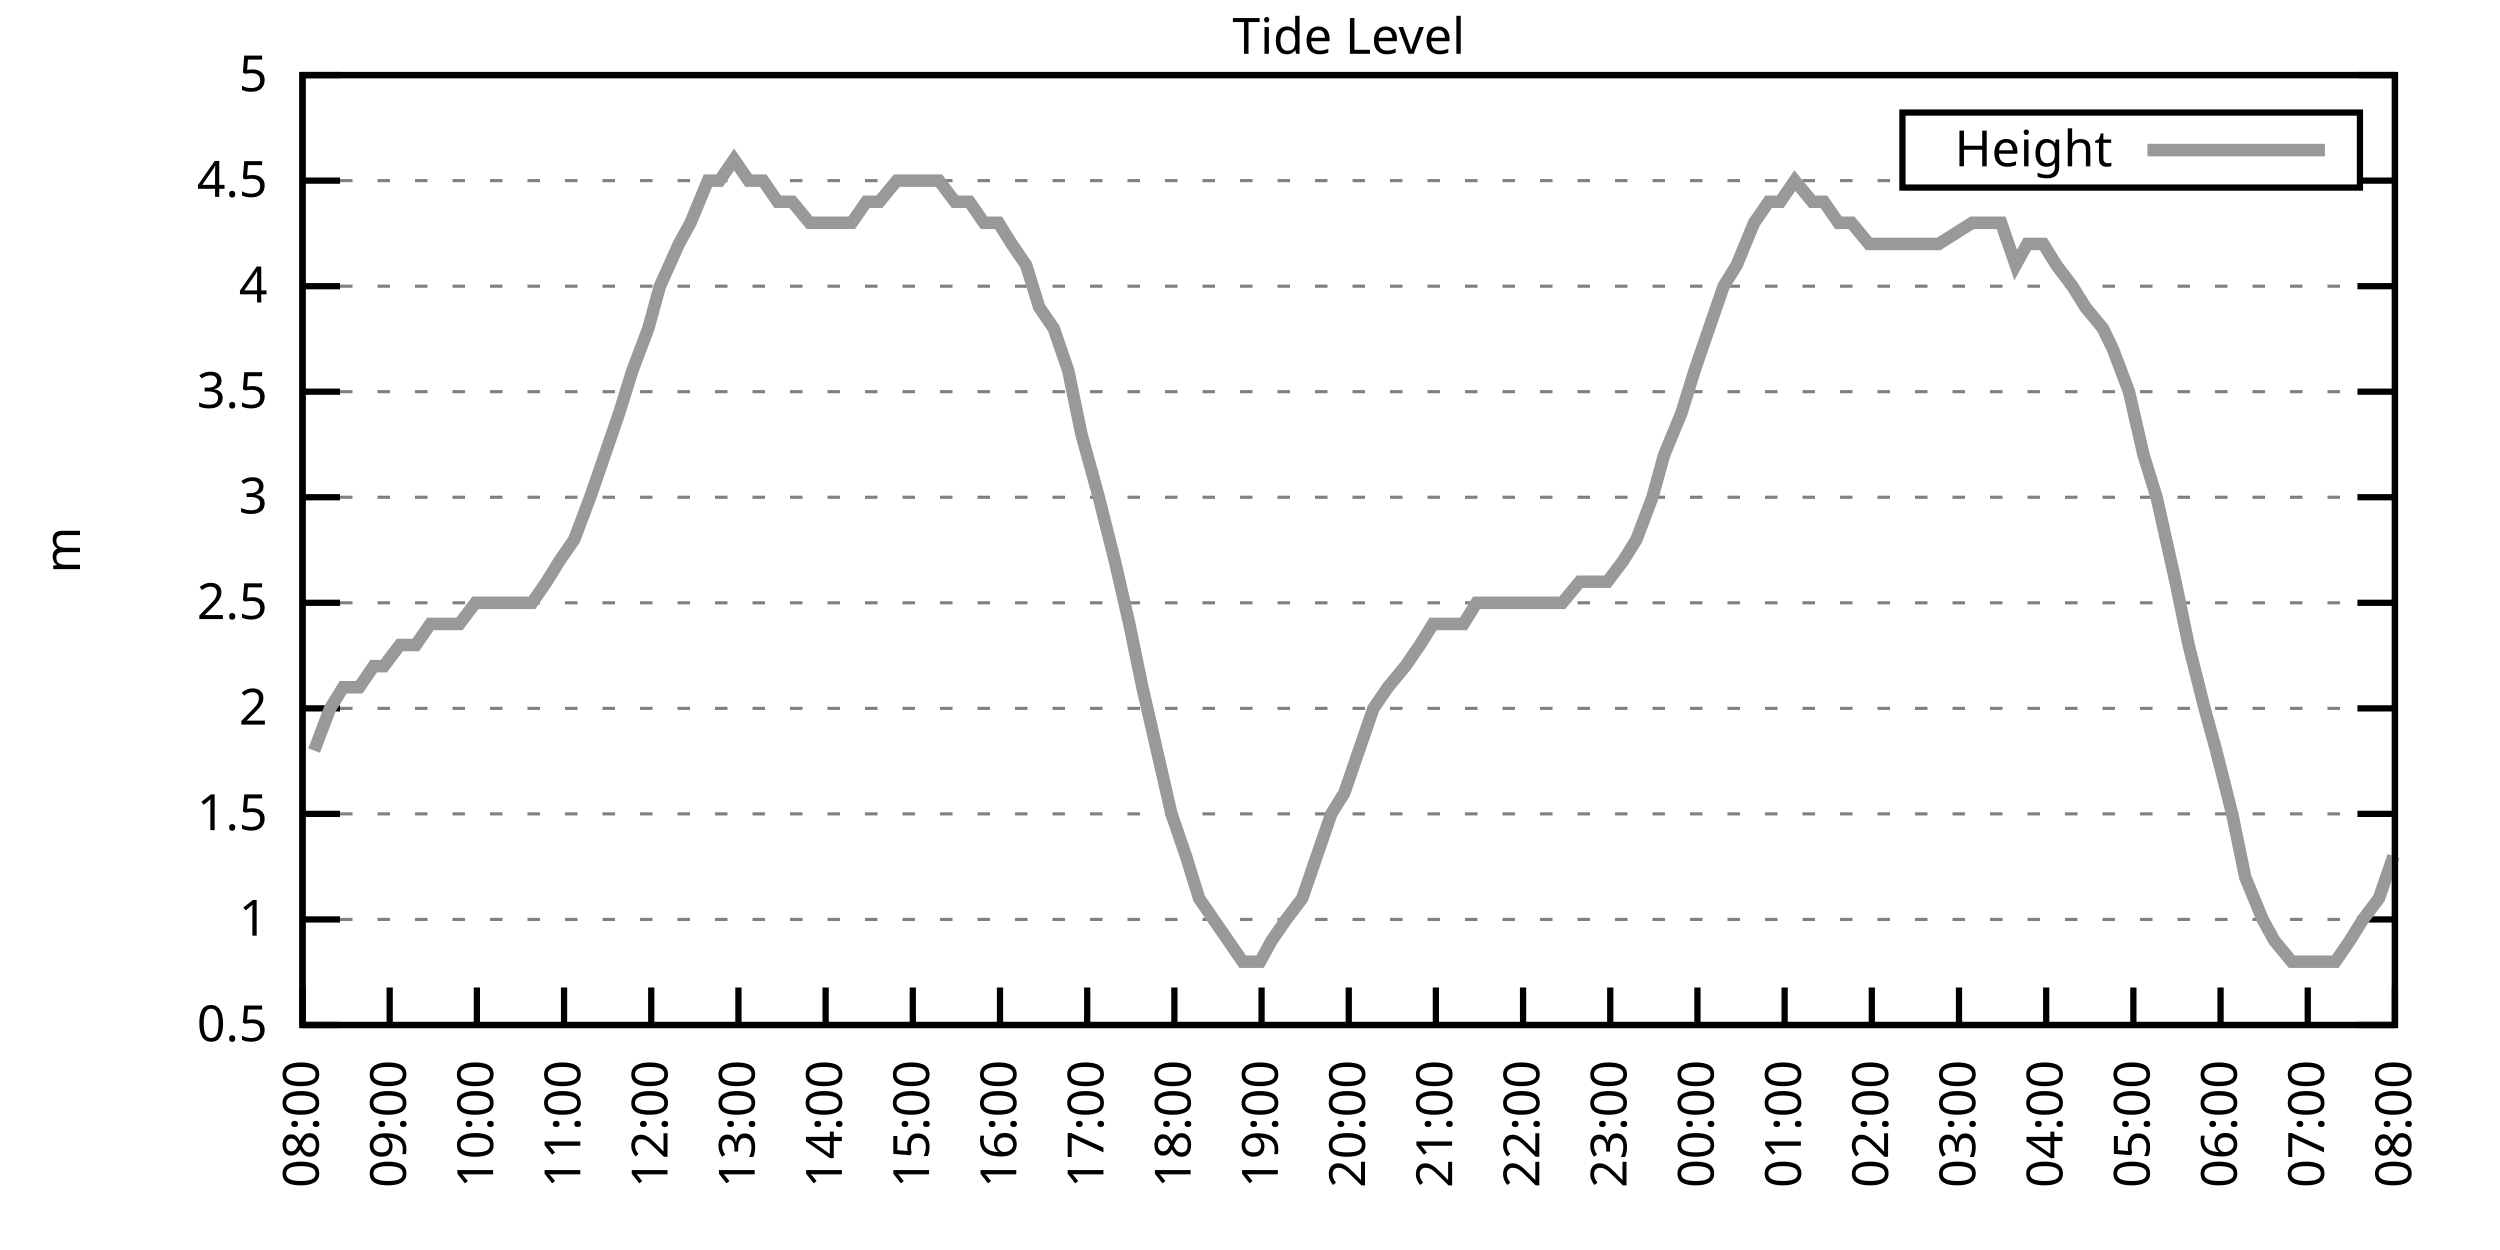
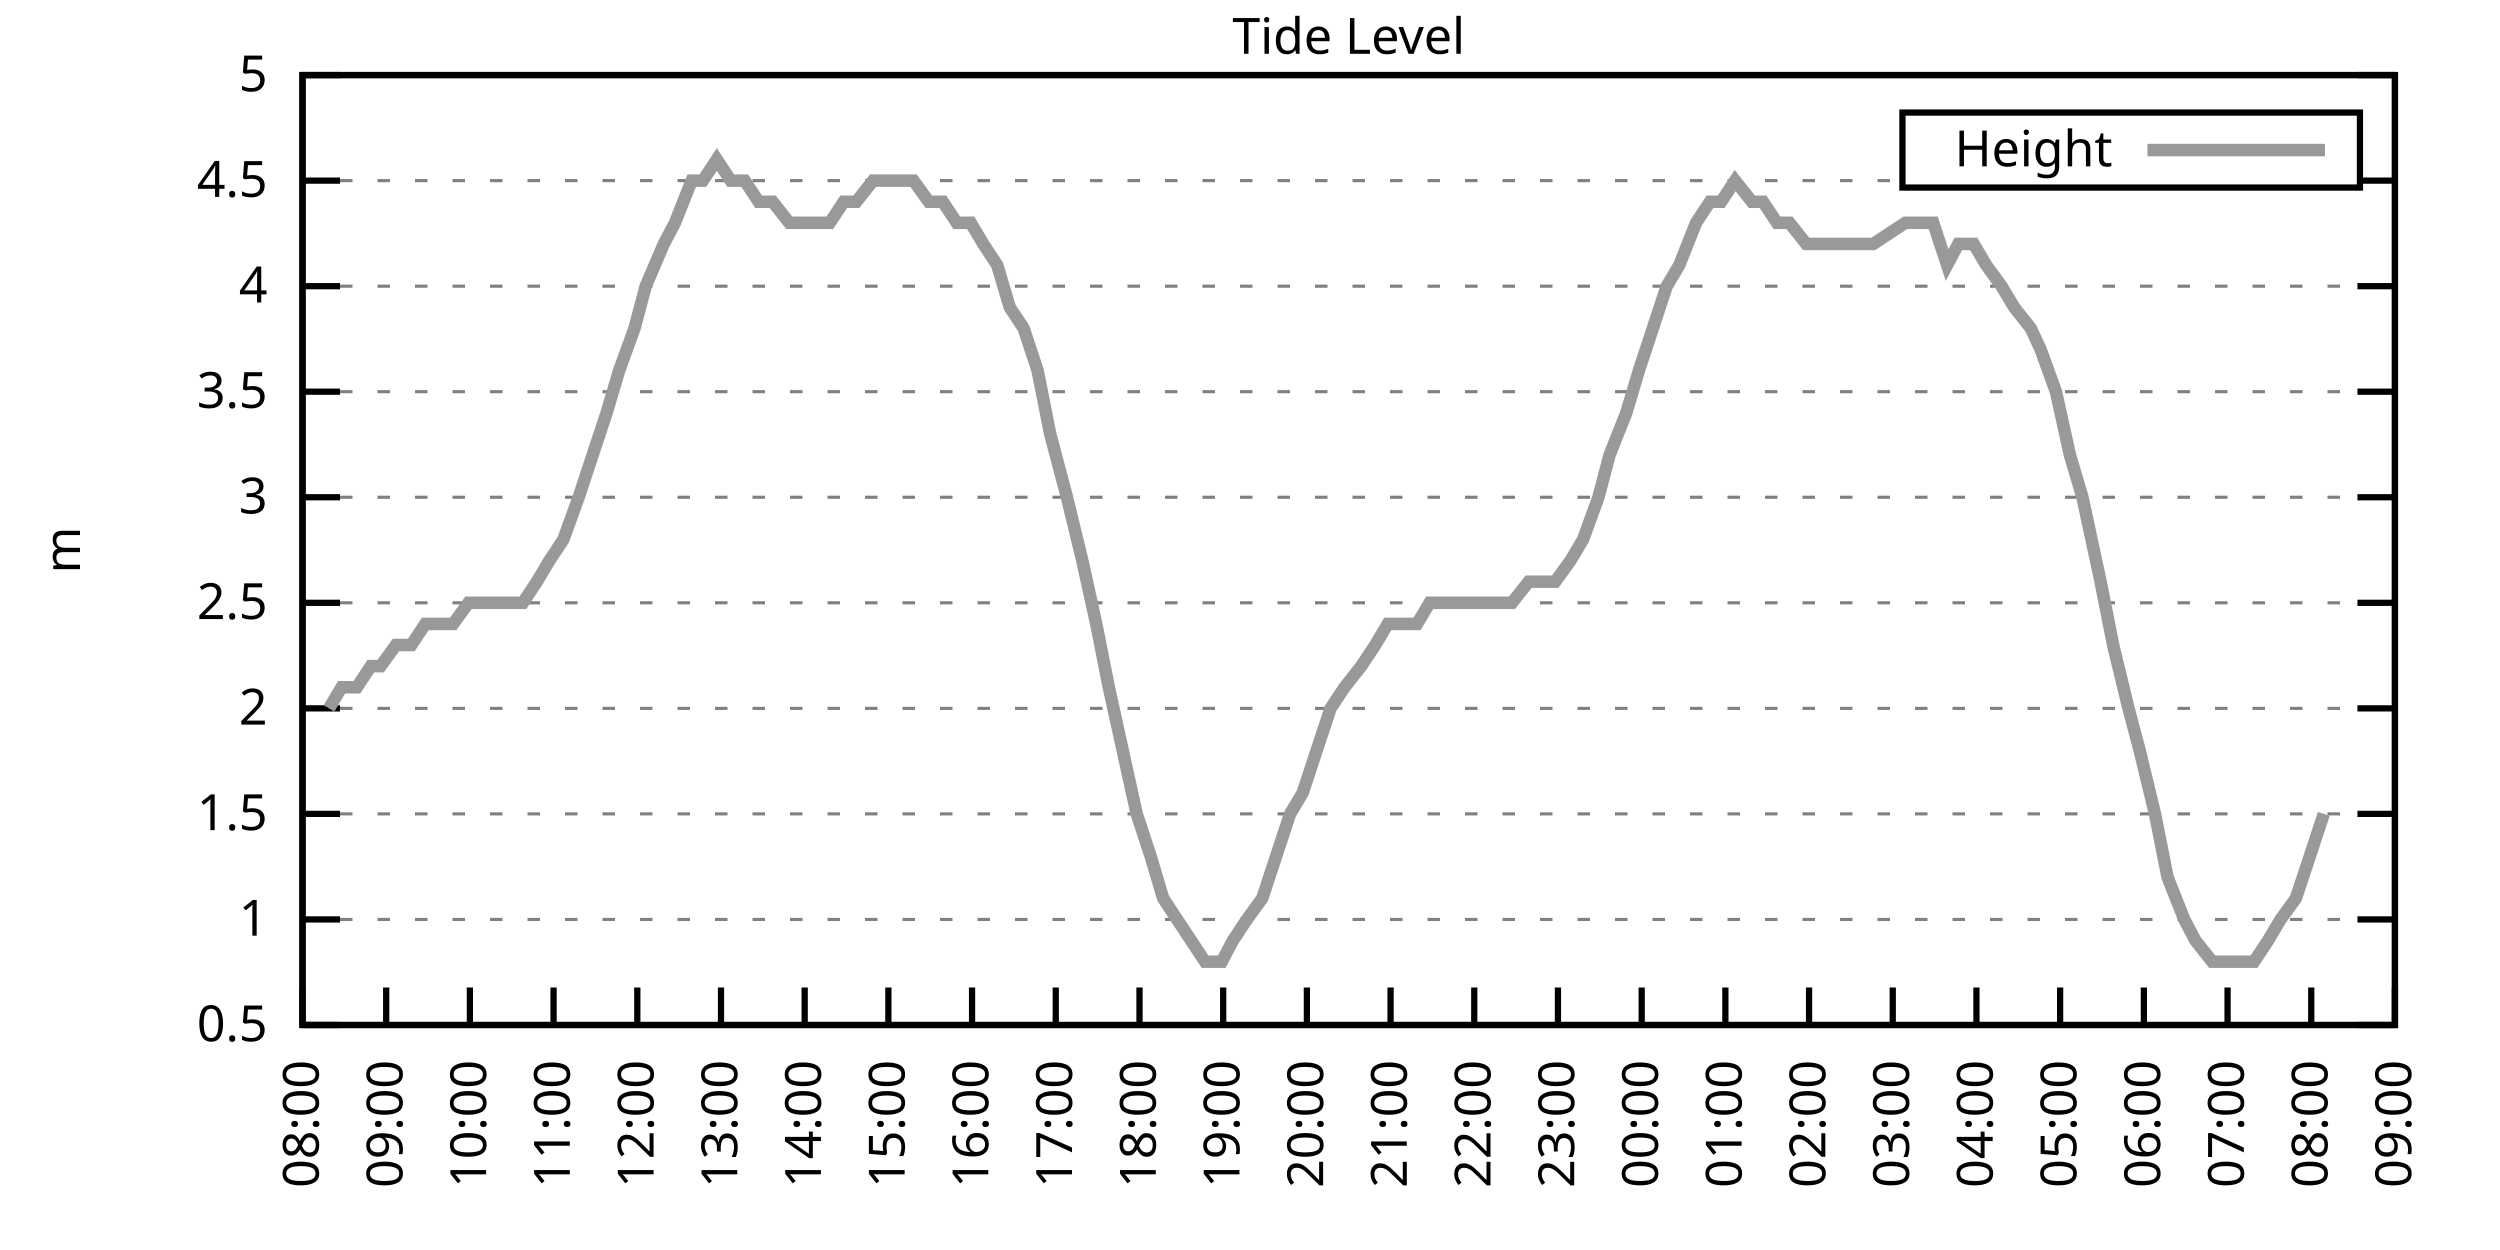
<svg xmlns="http://www.w3.org/2000/svg" xmlns:xlink="http://www.w3.org/1999/xlink" width="400" height="200" viewBox="0 0 400 200">
  <g id="gnuplot_canvas">
    <rect x="0" y="0" width="400" height="200" fill="none" />
    <defs>
      <circle id="gpDot" r="0.5" stroke-width="0.5" stroke="currentColor" />
      <path id="gpPt0" stroke-width="0.333" stroke="currentColor" d="M-1,0 h2 M0,-1 v2" />
      <path id="gpPt1" stroke-width="0.333" stroke="currentColor" d="M-1,-1 L1,1 M1,-1 L-1,1" />
      <path id="gpPt2" stroke-width="0.333" stroke="currentColor" d="M-1,0 L1,0 M0,-1 L0,1 M-1,-1 L1,1 M-1,1 L1,-1" />
      <rect id="gpPt3" stroke-width="0.333" stroke="currentColor" x="-1" y="-1" width="2" height="2" />
      <rect id="gpPt4" stroke-width="0.333" stroke="currentColor" fill="currentColor" x="-1" y="-1" width="2" height="2" />
      <circle id="gpPt5" stroke-width="0.333" stroke="currentColor" cx="0" cy="0" r="1" />
      <use xlink:href="#gpPt5" id="gpPt6" fill="currentColor" stroke="none" />
      <path id="gpPt7" stroke-width="0.333" stroke="currentColor" d="M0,-1.33 L-1.33,0.67 L1.33,0.67 z" />
      <use xlink:href="#gpPt7" id="gpPt8" fill="currentColor" stroke="none" />
      <use xlink:href="#gpPt7" id="gpPt9" stroke="currentColor" transform="rotate(180)" />
      <use xlink:href="#gpPt9" id="gpPt10" fill="currentColor" stroke="none" />
      <use xlink:href="#gpPt3" id="gpPt11" stroke="currentColor" transform="rotate(45)" />
      <use xlink:href="#gpPt11" id="gpPt12" fill="currentColor" stroke="none" />
      <path id="gpPt13" stroke-width="0.333" stroke="currentColor" d="M0,1.330 L1.265,0.411 L0.782,-1.067 L-0.782,-1.076 L-1.265,0.411 z" />
      <use xlink:href="#gpPt13" id="gpPt14" fill="currentColor" stroke="none" />
      <filter id="textbox" filterUnits="objectBoundingBox" x="0" y="0" height="1" width="1">
        <feFlood flood-color="white" flood-opacity="1" result="bgnd" />
        <feComposite in="SourceGraphic" in2="bgnd" operator="atop" />
      </filter>
      <filter id="greybox" filterUnits="objectBoundingBox" x="0" y="0" height="1" width="1">
        <feFlood flood-color="lightgrey" flood-opacity="1" result="grey" />
        <feComposite in="SourceGraphic" in2="grey" operator="atop" />
      </filter>
    </defs>
    <g fill="none" color="white" stroke="currentColor" stroke-width="1.00" stroke-linecap="butt" stroke-linejoin="miter">
</g>
    <g fill="none" color="black" stroke="currentColor" stroke-width="1.00" stroke-linecap="butt" stroke-linejoin="miter">
      <g stroke="none" shape-rendering="crispEdges">
        <polygon fill="rgb(255, 255, 255)" points="48.40,164.00 383.18,164.00 383.18,12.02 48.40,12.02 " />
      </g>
    </g>
    <g fill="none" color="black" stroke="currentColor" stroke-width="1.00" stroke-linecap="butt" stroke-linejoin="miter">
</g>
    <g fill="none" color="black" stroke="black" stroke-width="0.50" stroke-linecap="butt" stroke-linejoin="miter">
</g>
    <g fill="none" color="gray" stroke="currentColor" stroke-width="0.50" stroke-linecap="butt" stroke-linejoin="miter">
      <path stroke="gray" stroke-dasharray="2,4" class="gridline" d="M48.40,164.00 L383.19,164.00  " />
    </g>
    <g fill="none" color="gray" stroke="gray" stroke-width="1.00" stroke-linecap="butt" stroke-linejoin="miter">
</g>
    <g fill="none" color="black" stroke="currentColor" stroke-width="1.00" stroke-linecap="butt" stroke-linejoin="miter">
      <path stroke="black" d="M48.40,164.00 L54.40,164.00 M383.19,164.00 L377.19,164.00  " />
      <g transform="translate(42.80,166.60)" stroke="none" fill="black" font-family="Sans" font-size="8.00" text-anchor="end">
        <text>
          <tspan font-family="Sans"> 0.5</tspan>
        </text>
      </g>
    </g>
    <g fill="none" color="black" stroke="currentColor" stroke-width="1.00" stroke-linecap="butt" stroke-linejoin="miter">
</g>
    <g fill="none" color="black" stroke="black" stroke-width="0.50" stroke-linecap="butt" stroke-linejoin="miter">
</g>
    <g fill="none" color="gray" stroke="currentColor" stroke-width="0.50" stroke-linecap="butt" stroke-linejoin="miter">
      <path stroke="gray" stroke-dasharray="2,4" class="gridline" d="M48.40,147.11 L383.19,147.11  " />
    </g>
    <g fill="none" color="gray" stroke="gray" stroke-width="1.00" stroke-linecap="butt" stroke-linejoin="miter">
</g>
    <g fill="none" color="black" stroke="currentColor" stroke-width="1.00" stroke-linecap="butt" stroke-linejoin="miter">
      <path stroke="black" d="M48.40,147.11 L54.40,147.11 M383.19,147.11 L377.19,147.11  " />
      <g transform="translate(42.80,149.71)" stroke="none" fill="black" font-family="Sans" font-size="8.00" text-anchor="end">
        <text>
          <tspan font-family="Sans"> 1</tspan>
        </text>
      </g>
    </g>
    <g fill="none" color="black" stroke="currentColor" stroke-width="1.00" stroke-linecap="butt" stroke-linejoin="miter">
</g>
    <g fill="none" color="black" stroke="black" stroke-width="0.50" stroke-linecap="butt" stroke-linejoin="miter">
</g>
    <g fill="none" color="gray" stroke="currentColor" stroke-width="0.50" stroke-linecap="butt" stroke-linejoin="miter">
      <path stroke="gray" stroke-dasharray="2,4" class="gridline" d="M48.40,130.22 L383.19,130.22  " />
    </g>
    <g fill="none" color="gray" stroke="gray" stroke-width="1.00" stroke-linecap="butt" stroke-linejoin="miter">
</g>
    <g fill="none" color="black" stroke="currentColor" stroke-width="1.00" stroke-linecap="butt" stroke-linejoin="miter">
      <path stroke="black" d="M48.40,130.22 L54.40,130.22 M383.19,130.22 L377.19,130.22  " />
      <g transform="translate(42.80,132.82)" stroke="none" fill="black" font-family="Sans" font-size="8.00" text-anchor="end">
        <text>
          <tspan font-family="Sans"> 1.5</tspan>
        </text>
      </g>
    </g>
    <g fill="none" color="black" stroke="currentColor" stroke-width="1.00" stroke-linecap="butt" stroke-linejoin="miter">
</g>
    <g fill="none" color="black" stroke="black" stroke-width="0.50" stroke-linecap="butt" stroke-linejoin="miter">
</g>
    <g fill="none" color="gray" stroke="currentColor" stroke-width="0.50" stroke-linecap="butt" stroke-linejoin="miter">
      <path stroke="gray" stroke-dasharray="2,4" class="gridline" d="M48.40,113.34 L383.19,113.34  " />
    </g>
    <g fill="none" color="gray" stroke="gray" stroke-width="1.00" stroke-linecap="butt" stroke-linejoin="miter">
</g>
    <g fill="none" color="black" stroke="currentColor" stroke-width="1.00" stroke-linecap="butt" stroke-linejoin="miter">
      <path stroke="black" d="M48.40,113.34 L54.40,113.34 M383.19,113.34 L377.19,113.34  " />
      <g transform="translate(42.80,115.94)" stroke="none" fill="black" font-family="Sans" font-size="8.00" text-anchor="end">
        <text>
          <tspan font-family="Sans"> 2</tspan>
        </text>
      </g>
    </g>
    <g fill="none" color="black" stroke="currentColor" stroke-width="1.00" stroke-linecap="butt" stroke-linejoin="miter">
</g>
    <g fill="none" color="black" stroke="black" stroke-width="0.50" stroke-linecap="butt" stroke-linejoin="miter">
</g>
    <g fill="none" color="gray" stroke="currentColor" stroke-width="0.50" stroke-linecap="butt" stroke-linejoin="miter">
      <path stroke="gray" stroke-dasharray="2,4" class="gridline" d="M48.40,96.45 L383.19,96.45  " />
    </g>
    <g fill="none" color="gray" stroke="gray" stroke-width="1.00" stroke-linecap="butt" stroke-linejoin="miter">
</g>
    <g fill="none" color="black" stroke="currentColor" stroke-width="1.00" stroke-linecap="butt" stroke-linejoin="miter">
      <path stroke="black" d="M48.40,96.45 L54.40,96.45 M383.19,96.45 L377.19,96.45  " />
      <g transform="translate(42.80,99.05)" stroke="none" fill="black" font-family="Sans" font-size="8.00" text-anchor="end">
        <text>
          <tspan font-family="Sans"> 2.5</tspan>
        </text>
      </g>
    </g>
    <g fill="none" color="black" stroke="currentColor" stroke-width="1.00" stroke-linecap="butt" stroke-linejoin="miter">
</g>
    <g fill="none" color="black" stroke="black" stroke-width="0.50" stroke-linecap="butt" stroke-linejoin="miter">
</g>
    <g fill="none" color="gray" stroke="currentColor" stroke-width="0.50" stroke-linecap="butt" stroke-linejoin="miter">
      <path stroke="gray" stroke-dasharray="2,4" class="gridline" d="M48.40,79.56 L383.19,79.56  " />
    </g>
    <g fill="none" color="gray" stroke="gray" stroke-width="1.00" stroke-linecap="butt" stroke-linejoin="miter">
</g>
    <g fill="none" color="black" stroke="currentColor" stroke-width="1.00" stroke-linecap="butt" stroke-linejoin="miter">
      <path stroke="black" d="M48.40,79.56 L54.40,79.56 M383.19,79.56 L377.19,79.56  " />
      <g transform="translate(42.80,82.16)" stroke="none" fill="black" font-family="Sans" font-size="8.00" text-anchor="end">
        <text>
          <tspan font-family="Sans"> 3</tspan>
        </text>
      </g>
    </g>
    <g fill="none" color="black" stroke="currentColor" stroke-width="1.00" stroke-linecap="butt" stroke-linejoin="miter">
</g>
    <g fill="none" color="black" stroke="black" stroke-width="0.50" stroke-linecap="butt" stroke-linejoin="miter">
</g>
    <g fill="none" color="gray" stroke="currentColor" stroke-width="0.50" stroke-linecap="butt" stroke-linejoin="miter">
      <path stroke="gray" stroke-dasharray="2,4" class="gridline" d="M48.40,62.67 L383.19,62.67  " />
    </g>
    <g fill="none" color="gray" stroke="gray" stroke-width="1.00" stroke-linecap="butt" stroke-linejoin="miter">
</g>
    <g fill="none" color="black" stroke="currentColor" stroke-width="1.00" stroke-linecap="butt" stroke-linejoin="miter">
      <path stroke="black" d="M48.40,62.67 L54.40,62.67 M383.19,62.67 L377.19,62.67  " />
      <g transform="translate(42.80,65.27)" stroke="none" fill="black" font-family="Sans" font-size="8.00" text-anchor="end">
        <text>
          <tspan font-family="Sans"> 3.5</tspan>
        </text>
      </g>
    </g>
    <g fill="none" color="black" stroke="currentColor" stroke-width="1.00" stroke-linecap="butt" stroke-linejoin="miter">
</g>
    <g fill="none" color="black" stroke="black" stroke-width="0.50" stroke-linecap="butt" stroke-linejoin="miter">
</g>
    <g fill="none" color="gray" stroke="currentColor" stroke-width="0.50" stroke-linecap="butt" stroke-linejoin="miter">
      <path stroke="gray" stroke-dasharray="2,4" class="gridline" d="M48.40,45.79 L383.19,45.79  " />
    </g>
    <g fill="none" color="gray" stroke="gray" stroke-width="1.00" stroke-linecap="butt" stroke-linejoin="miter">
</g>
    <g fill="none" color="black" stroke="currentColor" stroke-width="1.00" stroke-linecap="butt" stroke-linejoin="miter">
      <path stroke="black" d="M48.40,45.79 L54.40,45.79 M383.19,45.79 L377.19,45.79  " />
      <g transform="translate(42.80,48.39)" stroke="none" fill="black" font-family="Sans" font-size="8.00" text-anchor="end">
        <text>
          <tspan font-family="Sans"> 4</tspan>
        </text>
      </g>
    </g>
    <g fill="none" color="black" stroke="currentColor" stroke-width="1.00" stroke-linecap="butt" stroke-linejoin="miter">
</g>
    <g fill="none" color="black" stroke="black" stroke-width="0.50" stroke-linecap="butt" stroke-linejoin="miter">
</g>
    <g fill="none" color="gray" stroke="currentColor" stroke-width="0.50" stroke-linecap="butt" stroke-linejoin="miter">
      <path stroke="gray" stroke-dasharray="2,4" class="gridline" d="M48.40,28.90 L304.39,28.90 M377.59,28.90 L383.19,28.90  " />
    </g>
    <g fill="none" color="gray" stroke="gray" stroke-width="1.00" stroke-linecap="butt" stroke-linejoin="miter">
</g>
    <g fill="none" color="black" stroke="currentColor" stroke-width="1.00" stroke-linecap="butt" stroke-linejoin="miter">
      <path stroke="black" d="M48.40,28.90 L54.40,28.90 M383.19,28.90 L377.19,28.90  " />
      <g transform="translate(42.80,31.50)" stroke="none" fill="black" font-family="Sans" font-size="8.00" text-anchor="end">
        <text>
          <tspan font-family="Sans"> 4.5</tspan>
        </text>
      </g>
    </g>
    <g fill="none" color="black" stroke="currentColor" stroke-width="1.00" stroke-linecap="butt" stroke-linejoin="miter">
</g>
    <g fill="none" color="black" stroke="black" stroke-width="0.50" stroke-linecap="butt" stroke-linejoin="miter">
</g>
    <g fill="none" color="gray" stroke="currentColor" stroke-width="0.50" stroke-linecap="butt" stroke-linejoin="miter">
      <path stroke="gray" stroke-dasharray="2,4" class="gridline" d="M48.40,12.01 L383.19,12.01  " />
    </g>
    <g fill="none" color="gray" stroke="gray" stroke-width="1.00" stroke-linecap="butt" stroke-linejoin="miter">
</g>
    <g fill="none" color="black" stroke="currentColor" stroke-width="1.00" stroke-linecap="butt" stroke-linejoin="miter">
      <path stroke="black" d="M48.40,12.01 L54.40,12.01 M383.19,12.01 L377.19,12.01  " />
      <g transform="translate(42.80,14.61)" stroke="none" fill="black" font-family="Sans" font-size="8.00" text-anchor="end">
        <text>
          <tspan font-family="Sans"> 5</tspan>
        </text>
      </g>
    </g>
    <g fill="none" color="black" stroke="currentColor" stroke-width="1.00" stroke-linecap="butt" stroke-linejoin="miter">
      <path stroke="black" d="M48.40,164.00 L48.40,158.00  " />
      <g transform="translate(51.00,169.60) rotate(270.00)" stroke="none" fill="black" font-family="Sans" font-size="8.00" text-anchor="end">
        <text>
          <tspan font-family="Sans">08:00</tspan>
        </text>
      </g>
    </g>
    <g fill="none" color="black" stroke="currentColor" stroke-width="1.00" stroke-linecap="butt" stroke-linejoin="miter">
-       <path stroke="black" d="M62.35,164.00 L62.35,158.00  " />
-       <g transform="translate(64.95,169.60) rotate(270.00)" stroke="none" fill="black" font-family="Sans" font-size="8.00" text-anchor="end">
+       <path stroke="black" d="M61.79,164.00 L61.79,158.00  " />
+       <g transform="translate(64.39,169.60) rotate(270.00)" stroke="none" fill="black" font-family="Sans" font-size="8.00" text-anchor="end">
        <text>
          <tspan font-family="Sans">09:00</tspan>
        </text>
      </g>
    </g>
    <g fill="none" color="black" stroke="currentColor" stroke-width="1.00" stroke-linecap="butt" stroke-linejoin="miter">
-       <path stroke="black" d="M76.30,164.00 L76.30,158.00  " />
-       <g transform="translate(78.90,169.60) rotate(270.00)" stroke="none" fill="black" font-family="Sans" font-size="8.00" text-anchor="end">
+       <path stroke="black" d="M75.18,164.00 L75.18,158.00  " />
+       <g transform="translate(77.78,169.60) rotate(270.00)" stroke="none" fill="black" font-family="Sans" font-size="8.00" text-anchor="end">
        <text>
          <tspan font-family="Sans">10:00</tspan>
        </text>
      </g>
    </g>
    <g fill="none" color="black" stroke="currentColor" stroke-width="1.00" stroke-linecap="butt" stroke-linejoin="miter">
-       <path stroke="black" d="M90.25,164.00 L90.25,158.00  " />
-       <g transform="translate(92.85,169.60) rotate(270.00)" stroke="none" fill="black" font-family="Sans" font-size="8.00" text-anchor="end">
+       <path stroke="black" d="M88.57,164.00 L88.57,158.00  " />
+       <g transform="translate(91.17,169.60) rotate(270.00)" stroke="none" fill="black" font-family="Sans" font-size="8.00" text-anchor="end">
        <text>
          <tspan font-family="Sans">11:00</tspan>
        </text>
      </g>
    </g>
    <g fill="none" color="black" stroke="currentColor" stroke-width="1.00" stroke-linecap="butt" stroke-linejoin="miter">
-       <path stroke="black" d="M104.20,164.00 L104.20,158.00  " />
-       <g transform="translate(106.80,169.60) rotate(270.00)" stroke="none" fill="black" font-family="Sans" font-size="8.00" text-anchor="end">
+       <path stroke="black" d="M101.97,164.00 L101.97,158.00  " />
+       <g transform="translate(104.57,169.60) rotate(270.00)" stroke="none" fill="black" font-family="Sans" font-size="8.00" text-anchor="end">
        <text>
          <tspan font-family="Sans">12:00</tspan>
        </text>
      </g>
    </g>
    <g fill="none" color="black" stroke="currentColor" stroke-width="1.00" stroke-linecap="butt" stroke-linejoin="miter">
-       <path stroke="black" d="M118.15,164.00 L118.15,158.00  " />
-       <g transform="translate(120.75,169.60) rotate(270.00)" stroke="none" fill="black" font-family="Sans" font-size="8.00" text-anchor="end">
+       <path stroke="black" d="M115.36,164.00 L115.36,158.00  " />
+       <g transform="translate(117.96,169.60) rotate(270.00)" stroke="none" fill="black" font-family="Sans" font-size="8.00" text-anchor="end">
        <text>
          <tspan font-family="Sans">13:00</tspan>
        </text>
      </g>
    </g>
    <g fill="none" color="black" stroke="currentColor" stroke-width="1.00" stroke-linecap="butt" stroke-linejoin="miter">
-       <path stroke="black" d="M132.10,164.00 L132.10,158.00  " />
-       <g transform="translate(134.70,169.60) rotate(270.00)" stroke="none" fill="black" font-family="Sans" font-size="8.00" text-anchor="end">
+       <path stroke="black" d="M128.75,164.00 L128.75,158.00  " />
+       <g transform="translate(131.35,169.60) rotate(270.00)" stroke="none" fill="black" font-family="Sans" font-size="8.00" text-anchor="end">
        <text>
          <tspan font-family="Sans">14:00</tspan>
        </text>
      </g>
    </g>
    <g fill="none" color="black" stroke="currentColor" stroke-width="1.00" stroke-linecap="butt" stroke-linejoin="miter">
-       <path stroke="black" d="M146.05,164.00 L146.05,158.00  " />
-       <g transform="translate(148.65,169.60) rotate(270.00)" stroke="none" fill="black" font-family="Sans" font-size="8.00" text-anchor="end">
+       <path stroke="black" d="M142.14,164.00 L142.14,158.00  " />
+       <g transform="translate(144.74,169.60) rotate(270.00)" stroke="none" fill="black" font-family="Sans" font-size="8.00" text-anchor="end">
        <text>
          <tspan font-family="Sans">15:00</tspan>
        </text>
      </g>
    </g>
    <g fill="none" color="black" stroke="currentColor" stroke-width="1.00" stroke-linecap="butt" stroke-linejoin="miter">
-       <path stroke="black" d="M160.00,164.00 L160.00,158.00  " />
-       <g transform="translate(162.60,169.60) rotate(270.00)" stroke="none" fill="black" font-family="Sans" font-size="8.00" text-anchor="end">
+       <path stroke="black" d="M155.53,164.00 L155.53,158.00  " />
+       <g transform="translate(158.13,169.60) rotate(270.00)" stroke="none" fill="black" font-family="Sans" font-size="8.00" text-anchor="end">
        <text>
          <tspan font-family="Sans">16:00</tspan>
        </text>
      </g>
    </g>
    <g fill="none" color="black" stroke="currentColor" stroke-width="1.00" stroke-linecap="butt" stroke-linejoin="miter">
-       <path stroke="black" d="M173.95,164.00 L173.95,158.00  " />
-       <g transform="translate(176.55,169.60) rotate(270.00)" stroke="none" fill="black" font-family="Sans" font-size="8.00" text-anchor="end">
+       <path stroke="black" d="M168.92,164.00 L168.92,158.00  " />
+       <g transform="translate(171.52,169.60) rotate(270.00)" stroke="none" fill="black" font-family="Sans" font-size="8.00" text-anchor="end">
        <text>
          <tspan font-family="Sans">17:00</tspan>
        </text>
      </g>
    </g>
    <g fill="none" color="black" stroke="currentColor" stroke-width="1.00" stroke-linecap="butt" stroke-linejoin="miter">
-       <path stroke="black" d="M187.90,164.00 L187.90,158.00  " />
-       <g transform="translate(190.50,169.60) rotate(270.00)" stroke="none" fill="black" font-family="Sans" font-size="8.00" text-anchor="end">
+       <path stroke="black" d="M182.32,164.00 L182.32,158.00  " />
+       <g transform="translate(184.92,169.60) rotate(270.00)" stroke="none" fill="black" font-family="Sans" font-size="8.00" text-anchor="end">
        <text>
          <tspan font-family="Sans">18:00</tspan>
        </text>
      </g>
    </g>
    <g fill="none" color="black" stroke="currentColor" stroke-width="1.00" stroke-linecap="butt" stroke-linejoin="miter">
-       <path stroke="black" d="M201.85,164.00 L201.85,158.00  " />
-       <g transform="translate(204.45,169.60) rotate(270.00)" stroke="none" fill="black" font-family="Sans" font-size="8.00" text-anchor="end">
+       <path stroke="black" d="M195.71,164.00 L195.71,158.00  " />
+       <g transform="translate(198.31,169.60) rotate(270.00)" stroke="none" fill="black" font-family="Sans" font-size="8.00" text-anchor="end">
        <text>
          <tspan font-family="Sans">19:00</tspan>
        </text>
      </g>
    </g>
    <g fill="none" color="black" stroke="currentColor" stroke-width="1.00" stroke-linecap="butt" stroke-linejoin="miter">
-       <path stroke="black" d="M215.80,164.00 L215.80,158.00  " />
-       <g transform="translate(218.40,169.60) rotate(270.00)" stroke="none" fill="black" font-family="Sans" font-size="8.00" text-anchor="end">
+       <path stroke="black" d="M209.10,164.00 L209.10,158.00  " />
+       <g transform="translate(211.70,169.60) rotate(270.00)" stroke="none" fill="black" font-family="Sans" font-size="8.00" text-anchor="end">
        <text>
          <tspan font-family="Sans">20:00</tspan>
        </text>
      </g>
    </g>
    <g fill="none" color="black" stroke="currentColor" stroke-width="1.00" stroke-linecap="butt" stroke-linejoin="miter">
-       <path stroke="black" d="M229.74,164.00 L229.74,158.00  " />
-       <g transform="translate(232.34,169.60) rotate(270.00)" stroke="none" fill="black" font-family="Sans" font-size="8.00" text-anchor="end">
+       <path stroke="black" d="M222.49,164.00 L222.49,158.00  " />
+       <g transform="translate(225.09,169.60) rotate(270.00)" stroke="none" fill="black" font-family="Sans" font-size="8.00" text-anchor="end">
        <text>
          <tspan font-family="Sans">21:00</tspan>
        </text>
      </g>
    </g>
    <g fill="none" color="black" stroke="currentColor" stroke-width="1.00" stroke-linecap="butt" stroke-linejoin="miter">
-       <path stroke="black" d="M243.69,164.00 L243.69,158.00  " />
-       <g transform="translate(246.29,169.60) rotate(270.00)" stroke="none" fill="black" font-family="Sans" font-size="8.00" text-anchor="end">
+       <path stroke="black" d="M235.88,164.00 L235.88,158.00  " />
+       <g transform="translate(238.48,169.60) rotate(270.00)" stroke="none" fill="black" font-family="Sans" font-size="8.00" text-anchor="end">
        <text>
          <tspan font-family="Sans">22:00</tspan>
        </text>
      </g>
    </g>
    <g fill="none" color="black" stroke="currentColor" stroke-width="1.00" stroke-linecap="butt" stroke-linejoin="miter">
-       <path stroke="black" d="M257.64,164.00 L257.64,158.00  " />
-       <g transform="translate(260.24,169.60) rotate(270.00)" stroke="none" fill="black" font-family="Sans" font-size="8.00" text-anchor="end">
+       <path stroke="black" d="M249.27,164.00 L249.27,158.00  " />
+       <g transform="translate(251.87,169.60) rotate(270.00)" stroke="none" fill="black" font-family="Sans" font-size="8.00" text-anchor="end">
        <text>
          <tspan font-family="Sans">23:00</tspan>
        </text>
      </g>
    </g>
    <g fill="none" color="black" stroke="currentColor" stroke-width="1.00" stroke-linecap="butt" stroke-linejoin="miter">
-       <path stroke="black" d="M271.59,164.00 L271.59,158.00  " />
-       <g transform="translate(274.19,169.60) rotate(270.00)" stroke="none" fill="black" font-family="Sans" font-size="8.00" text-anchor="end">
+       <path stroke="black" d="M262.67,164.00 L262.67,158.00  " />
+       <g transform="translate(265.27,169.60) rotate(270.00)" stroke="none" fill="black" font-family="Sans" font-size="8.00" text-anchor="end">
        <text>
          <tspan font-family="Sans">00:00</tspan>
        </text>
      </g>
    </g>
    <g fill="none" color="black" stroke="currentColor" stroke-width="1.00" stroke-linecap="butt" stroke-linejoin="miter">
-       <path stroke="black" d="M285.54,164.00 L285.54,158.00  " />
-       <g transform="translate(288.14,169.60) rotate(270.00)" stroke="none" fill="black" font-family="Sans" font-size="8.00" text-anchor="end">
+       <path stroke="black" d="M276.06,164.00 L276.06,158.00  " />
+       <g transform="translate(278.66,169.60) rotate(270.00)" stroke="none" fill="black" font-family="Sans" font-size="8.00" text-anchor="end">
        <text>
          <tspan font-family="Sans">01:00</tspan>
        </text>
      </g>
    </g>
    <g fill="none" color="black" stroke="currentColor" stroke-width="1.00" stroke-linecap="butt" stroke-linejoin="miter">
-       <path stroke="black" d="M299.49,164.00 L299.49,158.00  " />
-       <g transform="translate(302.09,169.60) rotate(270.00)" stroke="none" fill="black" font-family="Sans" font-size="8.00" text-anchor="end">
+       <path stroke="black" d="M289.45,164.00 L289.45,158.00  " />
+       <g transform="translate(292.05,169.60) rotate(270.00)" stroke="none" fill="black" font-family="Sans" font-size="8.00" text-anchor="end">
        <text>
          <tspan font-family="Sans">02:00</tspan>
        </text>
      </g>
    </g>
    <g fill="none" color="black" stroke="currentColor" stroke-width="1.00" stroke-linecap="butt" stroke-linejoin="miter">
-       <path stroke="black" d="M313.44,164.00 L313.44,158.00  " />
-       <g transform="translate(316.04,169.60) rotate(270.00)" stroke="none" fill="black" font-family="Sans" font-size="8.00" text-anchor="end">
+       <path stroke="black" d="M302.84,164.00 L302.84,158.00  " />
+       <g transform="translate(305.44,169.60) rotate(270.00)" stroke="none" fill="black" font-family="Sans" font-size="8.00" text-anchor="end">
        <text>
          <tspan font-family="Sans">03:00</tspan>
        </text>
      </g>
    </g>
    <g fill="none" color="black" stroke="currentColor" stroke-width="1.00" stroke-linecap="butt" stroke-linejoin="miter">
-       <path stroke="black" d="M327.39,164.00 L327.39,158.00  " />
-       <g transform="translate(329.99,169.60) rotate(270.00)" stroke="none" fill="black" font-family="Sans" font-size="8.00" text-anchor="end">
+       <path stroke="black" d="M316.23,164.00 L316.23,158.00  " />
+       <g transform="translate(318.83,169.60) rotate(270.00)" stroke="none" fill="black" font-family="Sans" font-size="8.00" text-anchor="end">
        <text>
          <tspan font-family="Sans">04:00</tspan>
        </text>
      </g>
    </g>
    <g fill="none" color="black" stroke="currentColor" stroke-width="1.00" stroke-linecap="butt" stroke-linejoin="miter">
-       <path stroke="black" d="M341.34,164.00 L341.34,158.00  " />
-       <g transform="translate(343.94,169.60) rotate(270.00)" stroke="none" fill="black" font-family="Sans" font-size="8.00" text-anchor="end">
+       <path stroke="black" d="M329.62,164.00 L329.62,158.00  " />
+       <g transform="translate(332.22,169.60) rotate(270.00)" stroke="none" fill="black" font-family="Sans" font-size="8.00" text-anchor="end">
        <text>
          <tspan font-family="Sans">05:00</tspan>
        </text>
      </g>
    </g>
    <g fill="none" color="black" stroke="currentColor" stroke-width="1.00" stroke-linecap="butt" stroke-linejoin="miter">
-       <path stroke="black" d="M355.29,164.00 L355.29,158.00  " />
-       <g transform="translate(357.89,169.60) rotate(270.00)" stroke="none" fill="black" font-family="Sans" font-size="8.00" text-anchor="end">
+       <path stroke="black" d="M343.02,164.00 L343.02,158.00  " />
+       <g transform="translate(345.62,169.60) rotate(270.00)" stroke="none" fill="black" font-family="Sans" font-size="8.00" text-anchor="end">
        <text>
          <tspan font-family="Sans">06:00</tspan>
        </text>
      </g>
    </g>
    <g fill="none" color="black" stroke="currentColor" stroke-width="1.00" stroke-linecap="butt" stroke-linejoin="miter">
-       <path stroke="black" d="M369.24,164.00 L369.24,158.00  " />
-       <g transform="translate(371.84,169.60) rotate(270.00)" stroke="none" fill="black" font-family="Sans" font-size="8.00" text-anchor="end">
+       <path stroke="black" d="M356.41,164.00 L356.41,158.00  " />
+       <g transform="translate(359.01,169.60) rotate(270.00)" stroke="none" fill="black" font-family="Sans" font-size="8.00" text-anchor="end">
        <text>
          <tspan font-family="Sans">07:00</tspan>
+         </text>
+       </g>
+     </g>
+     <g fill="none" color="black" stroke="currentColor" stroke-width="1.00" stroke-linecap="butt" stroke-linejoin="miter">
+       <path stroke="black" d="M369.80,164.00 L369.80,158.00  " />
+       <g transform="translate(372.40,169.60) rotate(270.00)" stroke="none" fill="black" font-family="Sans" font-size="8.00" text-anchor="end">
+         <text>
+           <tspan font-family="Sans">08:00</tspan>
        </text>
      </g>
    </g>
    <g fill="none" color="black" stroke="currentColor" stroke-width="1.00" stroke-linecap="butt" stroke-linejoin="miter">
      <path stroke="black" d="M383.19,164.00 L383.19,158.00  " />
      <g transform="translate(385.79,169.60) rotate(270.00)" stroke="none" fill="black" font-family="Sans" font-size="8.00" text-anchor="end">
        <text>
-           <tspan font-family="Sans">08:00</tspan>
+           <tspan font-family="Sans">09:00</tspan>
        </text>
      </g>
    </g>
    <g fill="none" color="black" stroke="currentColor" stroke-width="1.00" stroke-linecap="butt" stroke-linejoin="miter">
</g>
    <g fill="none" color="black" stroke="currentColor" stroke-width="1.00" stroke-linecap="butt" stroke-linejoin="miter">
      <path stroke="black" d="M48.40,12.01 L48.40,164.00 L383.19,164.00 L383.19,12.01 L48.40,12.01 Z  " />
    </g>
    <g fill="none" color="black" stroke="currentColor" stroke-width="1.00" stroke-linecap="butt" stroke-linejoin="miter">
</g>
    <g fill="none" color="black" stroke="currentColor" stroke-width="1.00" stroke-linecap="butt" stroke-linejoin="miter">
      <path stroke="black" d="M304.39,30.01 L304.39,18.01 L377.59,18.01 L377.59,30.01 L304.39,30.01 Z  " />
    </g>
    <g id="Tide_level_plot_1">
      <g fill="none" color="white" stroke="black" stroke-width="2.00" stroke-linecap="butt" stroke-linejoin="miter">
</g>
      <g fill="none" color="black" stroke="currentColor" stroke-width="2.00" stroke-linecap="butt" stroke-linejoin="miter">
        <g transform="translate(337.99,26.61)" stroke="none" fill="black" font-family="Sans" font-size="8.00" text-anchor="end">
          <text>
            <tspan font-family="Sans">Height</tspan>
          </text>
        </g>
      </g>
      <g fill="none" color="black" stroke="currentColor" stroke-width="2.00" stroke-linecap="butt" stroke-linejoin="miter">
-         <path stroke="rgb(153, 153, 153)" d="M343.59,24.01 L371.99,24.01 M50.26,120.09 L52.82,113.34 L54.91,109.96 L57.47,109.96 L59.79,106.58 L61.42,106.58   L63.98,103.20 L66.53,103.20 L68.86,99.83 L71.42,99.83 L73.51,99.83 L76.07,96.45 L78.39,96.45 L80.72,96.45   L82.81,96.45 L85.13,96.45 L87.46,93.07 L89.55,89.69 L91.88,86.32 L94.43,79.56 L96.76,72.81 L99.08,66.05   L101.18,59.30 L103.73,52.54 L105.59,45.79 L108.62,39.03 L110.48,35.65 L113.27,28.90 L115.13,28.90 L117.45,25.52   L119.78,28.90 L122.10,28.90 L124.43,32.28 L126.75,32.28 L129.54,35.65 L131.87,35.65 L133.72,35.65 L136.28,35.65   L138.61,32.28 L140.70,32.28 L143.49,28.90 L145.35,28.90 L148.14,28.90 L150.23,28.90 L152.79,32.28 L155.11,32.28   L157.44,35.65 L159.76,35.65 L161.86,39.03 L164.18,42.41 L166.27,49.16 L168.60,52.54 L170.92,59.30 L173.02,69.43   L175.81,79.56 L178.36,89.69 L180.69,99.83 L182.78,109.96 L185.11,120.09 L187.43,130.22 L189.76,136.98 L191.85,143.73   L194.17,147.11 L196.50,150.49 L198.82,153.87 L201.61,153.87 L203.47,150.49 L205.80,147.11 L208.36,143.73 L210.68,136.98   L213.01,130.22 L215.10,126.85 L217.42,120.09 L219.75,113.34 L222.07,109.96 L224.86,106.58 L227.19,103.20 L229.28,99.83   L231.37,99.83 L234.16,99.83 L236.25,96.45 L238.81,96.45 L240.67,96.45 L243.23,96.45 L245.55,96.45 L247.88,96.45   L249.97,96.45 L252.76,93.07 L254.62,93.07 L257.18,93.07 L259.74,89.69 L261.83,86.32 L264.39,79.56 L266.25,72.81   L269.04,66.05 L271.13,59.30 L273.45,52.54 L275.78,45.79 L277.87,42.41 L280.66,35.65 L282.99,32.28 L284.85,32.28   L287.17,28.90 L289.96,32.28 L291.82,32.28 L294.15,35.65 L296.24,35.65 L299.03,39.03 L300.89,39.03 L303.91,39.03   L305.77,39.03 L307.86,39.03 L310.19,39.03 L315.53,35.65 L317.39,35.65 L320.18,35.65 L322.51,42.41 L324.37,39.03   L326.93,39.03 L329.02,42.41 L331.58,45.79 L333.67,49.16 L336.46,52.54 L338.09,55.92 L340.64,62.67 L342.97,72.81   L345.06,79.56 L348.08,93.07 L350.18,103.20 L352.73,113.34 L354.59,120.09 L357.15,130.22 L359.24,140.36 L362.03,147.11   L363.89,150.49 L366.68,153.87 L368.78,153.87 L371.10,153.87 L373.66,153.87 L375.98,150.49 L378.08,147.11 L380.63,143.73   L382.96,136.98  " />
+         <path stroke="rgb(153, 153, 153)" d="M343.59,24.01 L371.99,24.01 M52.64,113.34 L54.65,109.96 L57.10,109.96 L59.34,106.58 L60.90,106.58 L63.35,103.20   L65.81,103.20 L68.04,99.83 L70.50,99.83 L72.50,99.83 L74.96,96.45 L77.19,96.45 L79.42,96.45 L81.43,96.45   L83.66,96.45 L85.90,93.07 L87.91,89.69 L90.14,86.32 L92.59,79.56 L94.82,72.81 L97.06,66.05 L99.06,59.30   L101.52,52.54 L103.31,45.79 L106.21,39.03 L107.99,35.65 L110.67,28.90 L112.46,28.90 L114.69,25.52 L116.92,28.90   L119.15,28.90 L121.38,32.28 L123.62,32.28 L126.29,35.65 L128.53,35.65 L130.31,35.65 L132.77,35.65 L135.00,32.28   L137.01,32.28 L139.69,28.90 L141.47,28.90 L144.15,28.90 L146.16,28.90 L148.61,32.28 L150.85,32.28 L153.08,35.65   L155.31,35.65 L157.32,39.03 L159.55,42.41 L161.56,49.16 L163.79,52.54 L166.02,59.30 L168.03,69.43 L170.71,79.56   L173.17,89.69 L175.40,99.83 L177.41,109.96 L179.64,120.09 L181.87,130.22 L184.10,136.98 L186.11,143.73 L188.34,147.11   L190.57,150.49 L192.81,153.87 L195.48,153.87 L197.27,150.49 L199.50,147.11 L201.96,143.73 L204.19,136.98 L206.42,130.22   L208.43,126.85 L210.66,120.09 L212.89,113.34 L215.13,109.96 L217.80,106.58 L220.04,103.20 L222.04,99.83 L224.05,99.83   L226.73,99.83 L228.74,96.45 L231.20,96.45 L232.98,96.45 L235.44,96.45 L237.67,96.45 L239.90,96.45 L241.91,96.45   L244.59,93.07 L246.37,93.07 L248.83,93.07 L251.28,89.69 L253.29,86.32 L255.75,79.56 L257.53,72.81 L260.21,66.05   L262.22,59.30 L264.45,52.54 L266.68,45.79 L268.69,42.41 L271.37,35.65 L273.60,32.28 L275.39,32.28 L277.62,28.90   L280.30,32.28 L282.08,32.28 L284.32,35.65 L286.32,35.65 L289.00,39.03 L290.79,39.03 L293.69,39.03 L295.48,39.03   L297.48,39.03 L299.72,39.03 L304.85,35.65 L306.63,35.65 L309.31,35.65 L311.54,42.41 L313.33,39.03 L315.79,39.03   L317.79,42.41 L320.25,45.79 L322.26,49.16 L324.94,52.54 L326.50,55.92 L328.95,62.67 L331.19,72.81 L333.19,79.56   L336.10,93.07 L338.10,103.20 L340.56,113.34 L342.35,120.09 L344.80,130.22 L346.81,140.36 L349.49,147.11 L351.27,150.49   L353.95,153.87 L355.96,153.87 L358.19,153.87 L360.65,153.87 L362.88,150.49 L364.89,147.11 L367.34,143.73 L369.58,136.98   L371.81,130.22  " />
      </g>
    </g>
    <g fill="none" color="black" stroke="currentColor" stroke-width="2.00" stroke-linecap="butt" stroke-linejoin="miter">
</g>
    <g fill="none" color="black" stroke="black" stroke-width="1.00" stroke-linecap="butt" stroke-linejoin="miter">
</g>
    <g fill="none" color="black" stroke="currentColor" stroke-width="1.00" stroke-linecap="butt" stroke-linejoin="miter">
      <path stroke="black" d="M48.40,12.01 L48.40,164.00 L383.19,164.00 L383.19,12.01 L48.40,12.01 Z  " />
      <g transform="translate(12.80,88.01) rotate(270.00)" stroke="none" fill="black" font-family="Sans" font-size="8.00" text-anchor="middle">
        <text>
          <tspan font-family="Sans">m</tspan>
        </text>
      </g>
    </g>
    <g fill="none" color="black" stroke="currentColor" stroke-width="1.00" stroke-linecap="butt" stroke-linejoin="miter">
</g>
    <g fill="none" color="black" stroke="currentColor" stroke-width="1.00" stroke-linecap="butt" stroke-linejoin="miter">
      <g transform="translate(215.79,8.61)" stroke="none" fill="black" font-family="Sans" font-size="8.00" text-anchor="middle">
        <text>
          <tspan font-family="Sans">Tide Level</tspan>
        </text>
      </g>
    </g>
    <g fill="none" color="black" stroke="currentColor" stroke-width="1.00" stroke-linecap="butt" stroke-linejoin="miter">
</g>
  </g>
</svg>
